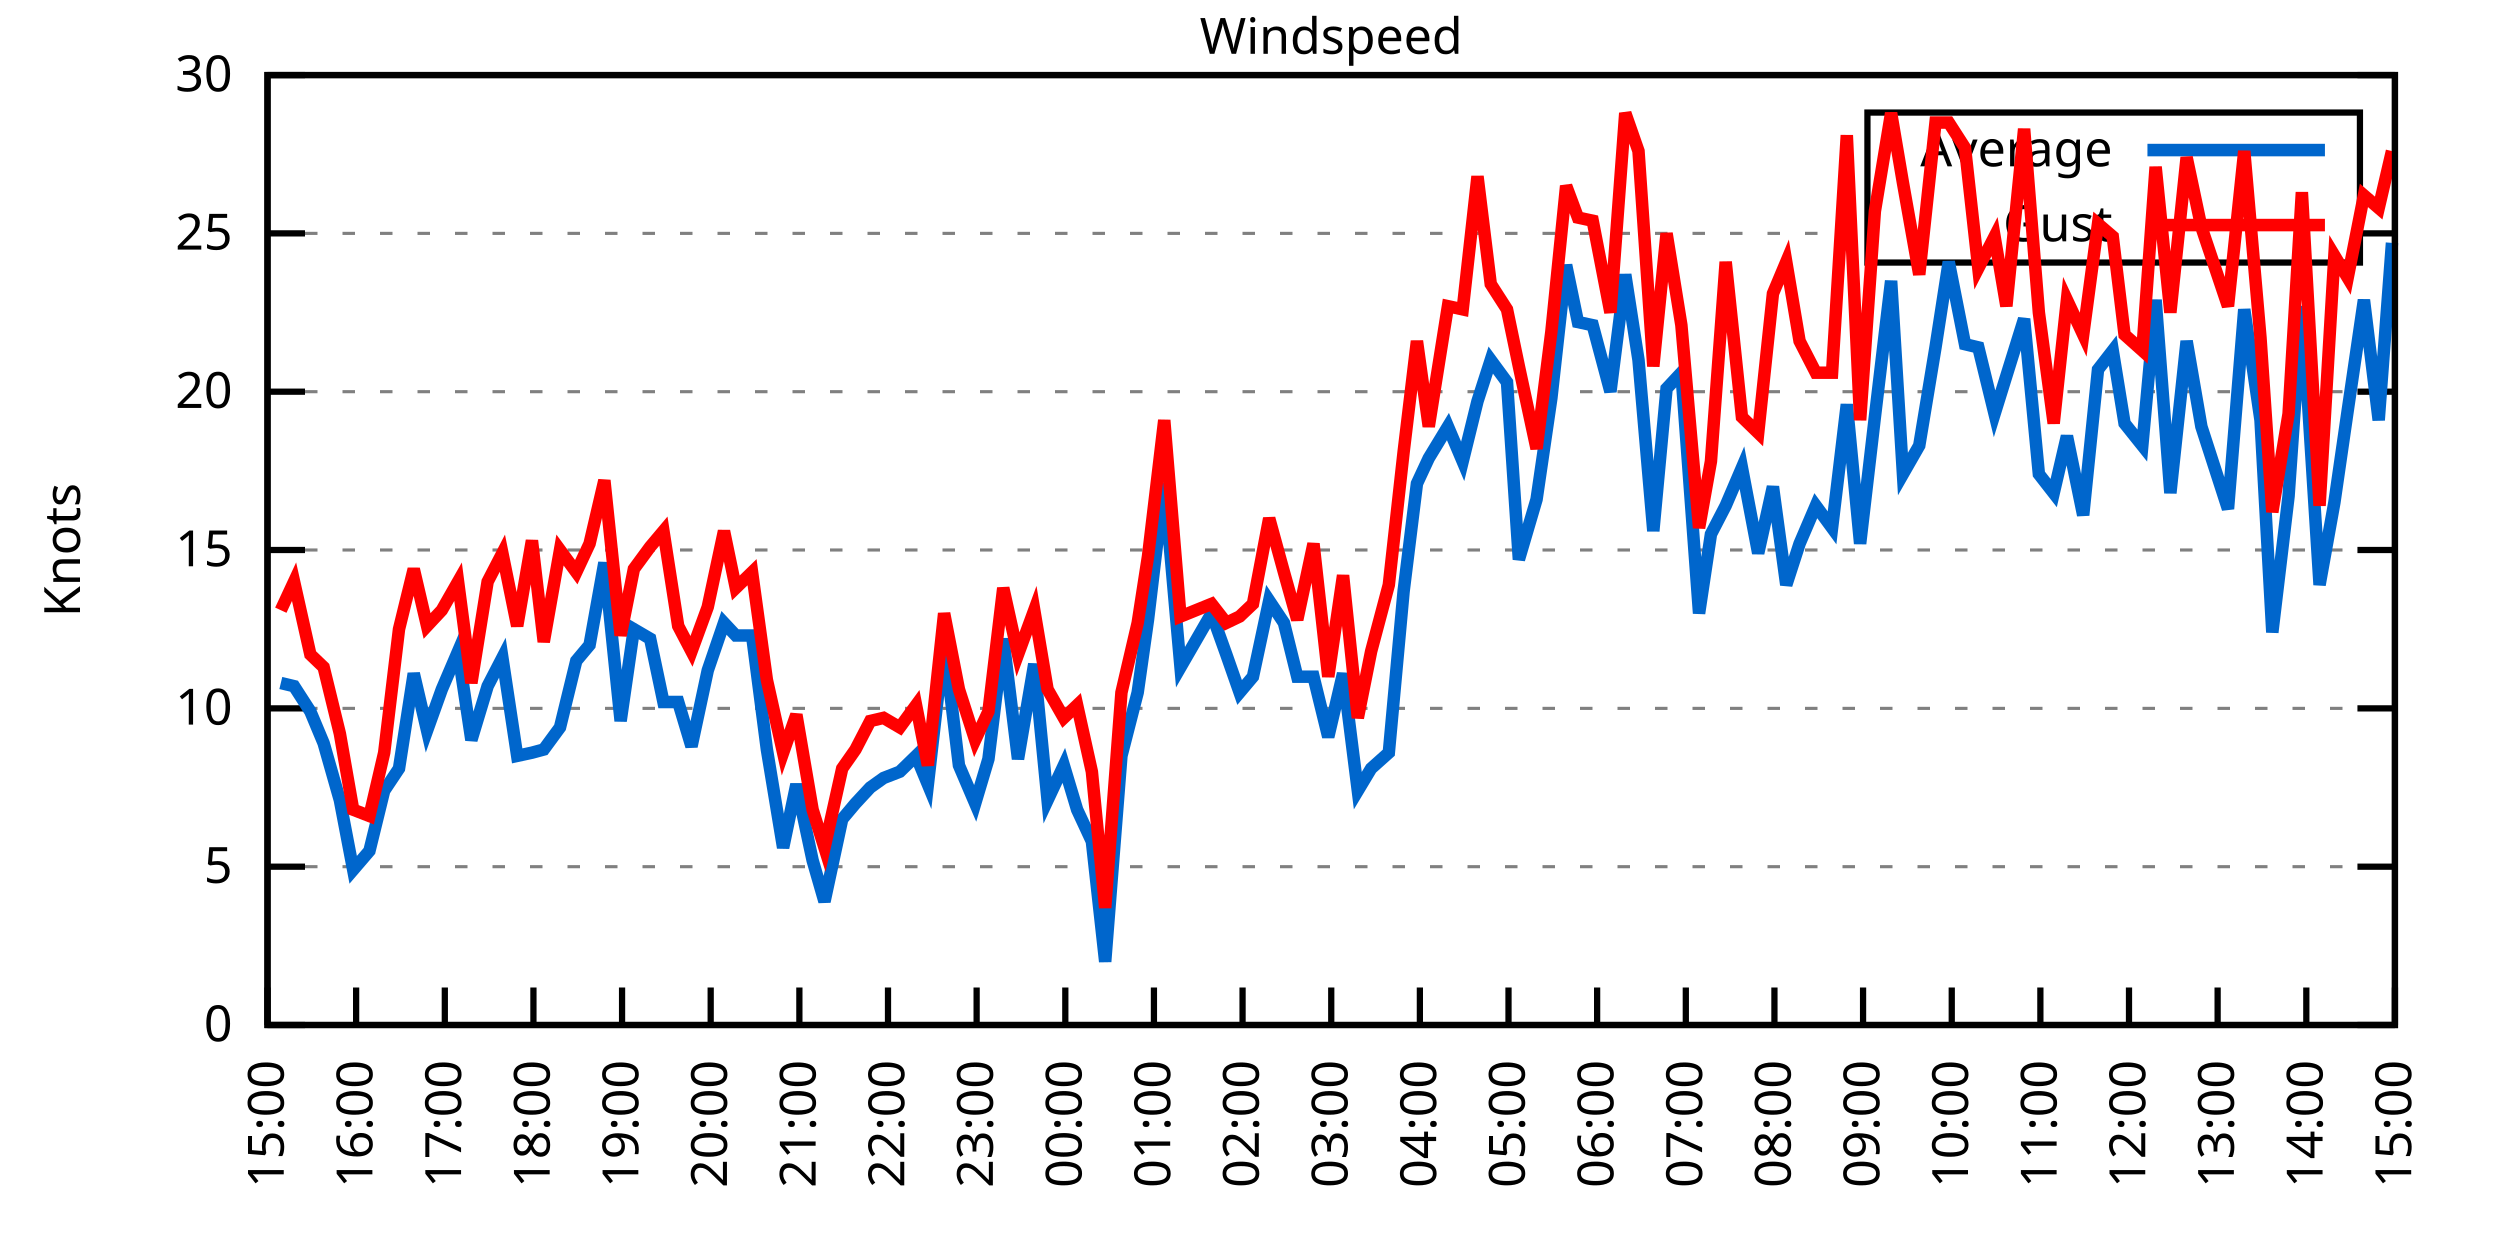
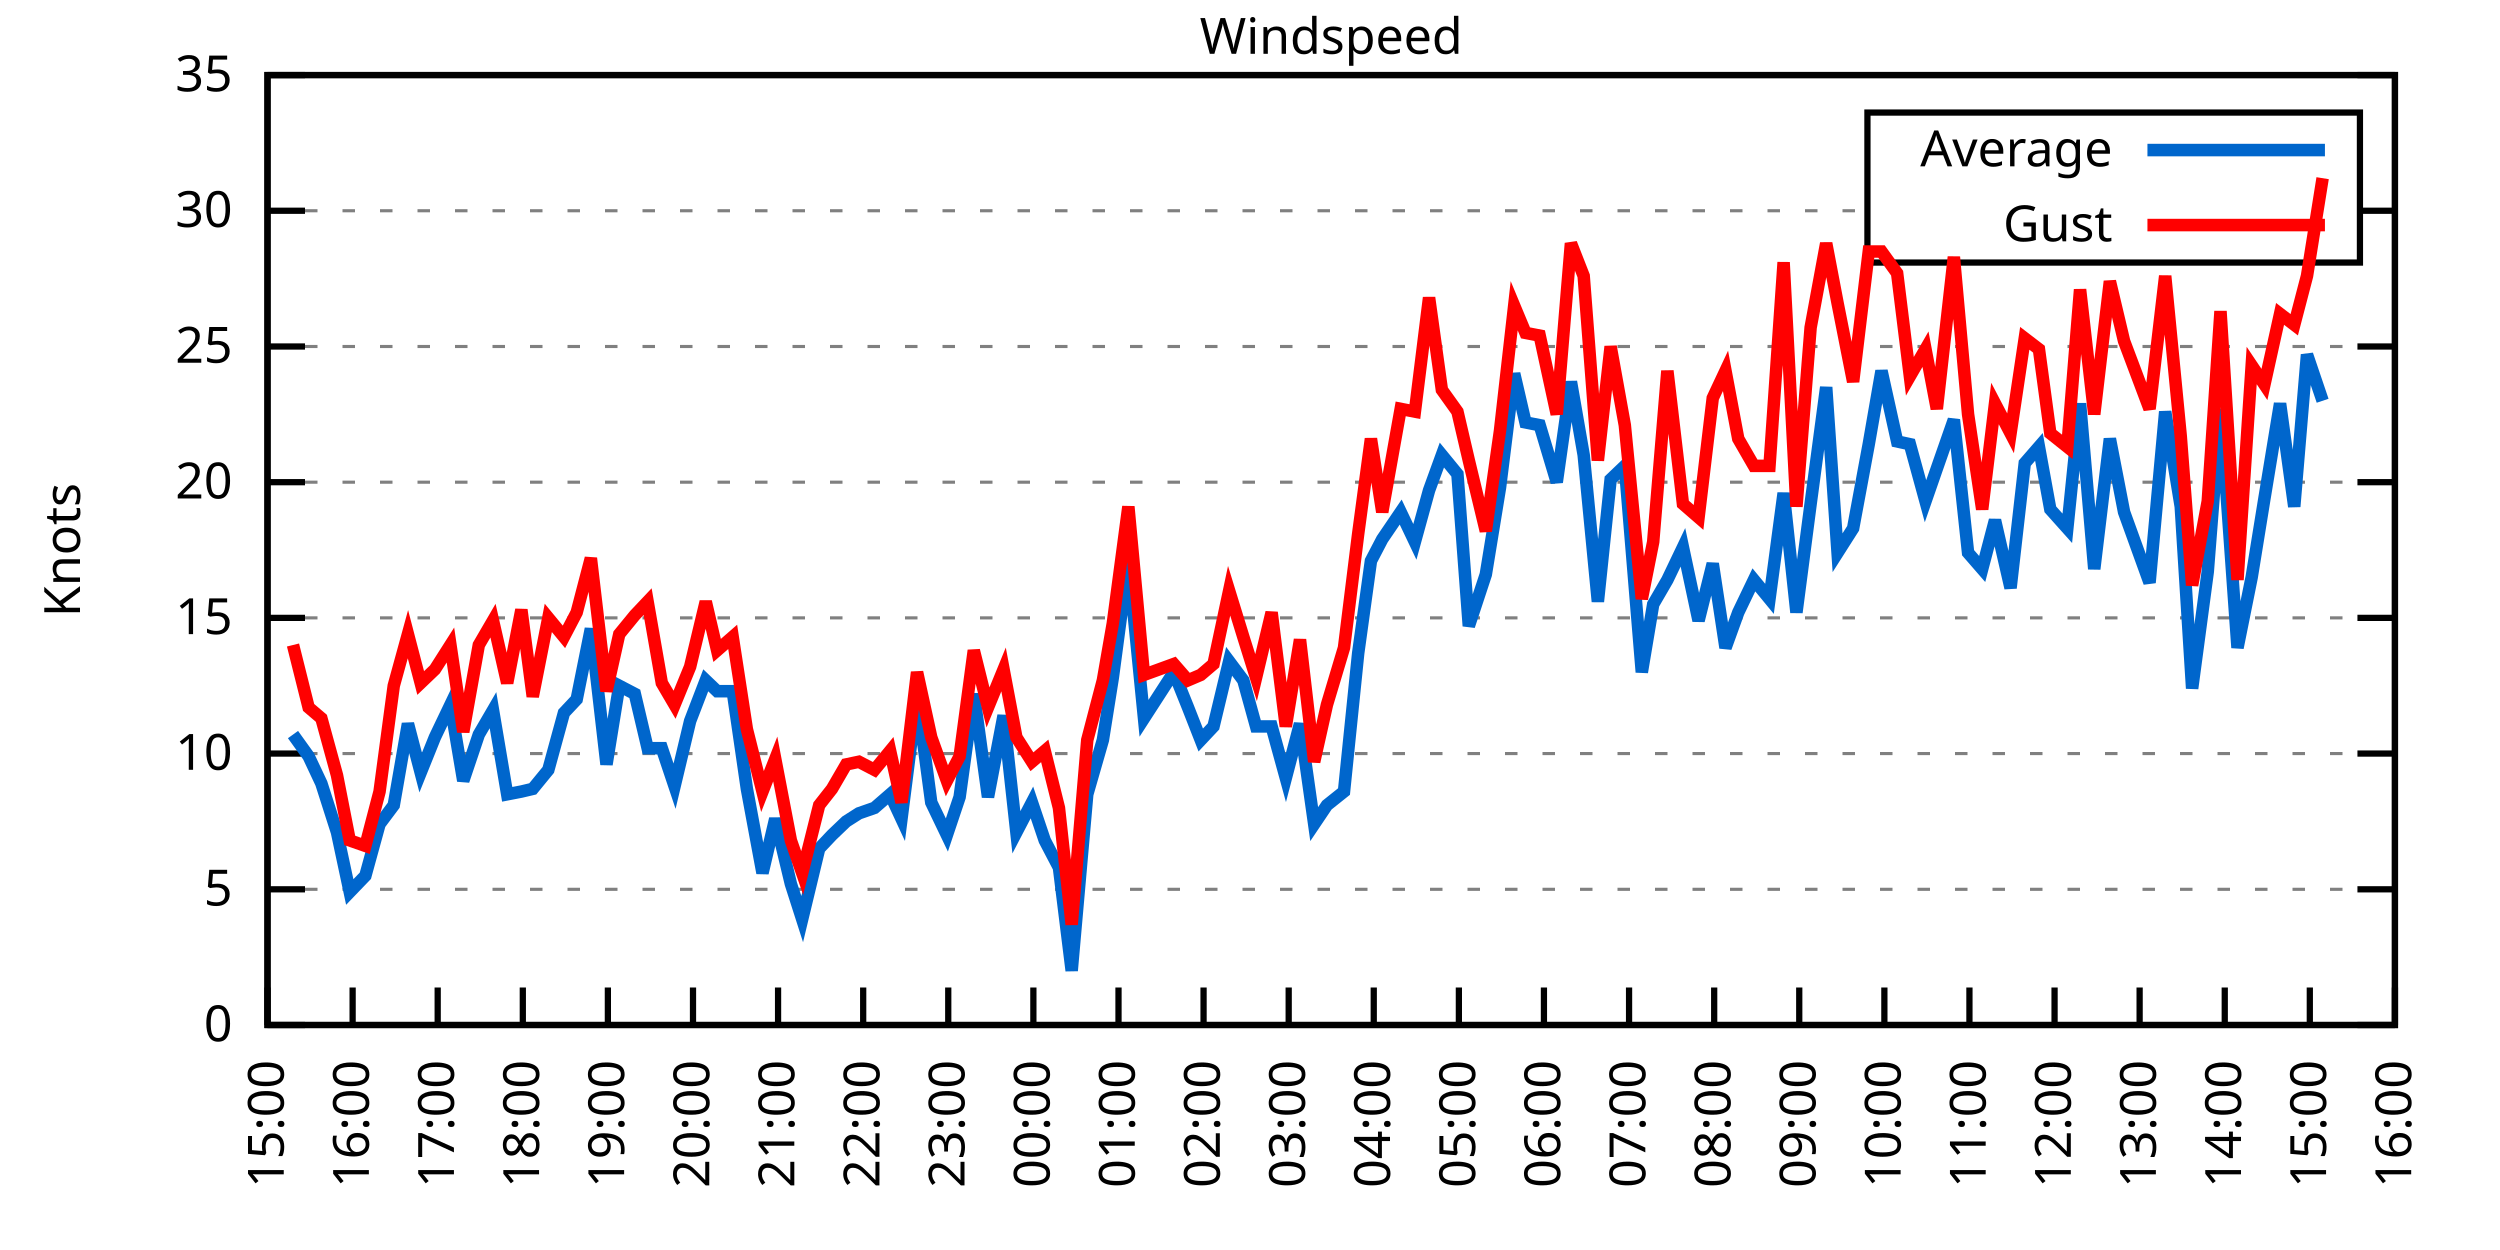
<svg xmlns="http://www.w3.org/2000/svg" xmlns:xlink="http://www.w3.org/1999/xlink" width="400" height="200" viewBox="0 0 400 200">
  <g id="gnuplot_canvas">
    <rect x="0" y="0" width="400" height="200" fill="none" />
    <defs>
      <circle id="gpDot" r="0.5" stroke-width="0.5" stroke="currentColor" />
      <path id="gpPt0" stroke-width="0.333" stroke="currentColor" d="M-1,0 h2 M0,-1 v2" />
      <path id="gpPt1" stroke-width="0.333" stroke="currentColor" d="M-1,-1 L1,1 M1,-1 L-1,1" />
      <path id="gpPt2" stroke-width="0.333" stroke="currentColor" d="M-1,0 L1,0 M0,-1 L0,1 M-1,-1 L1,1 M-1,1 L1,-1" />
      <rect id="gpPt3" stroke-width="0.333" stroke="currentColor" x="-1" y="-1" width="2" height="2" />
      <rect id="gpPt4" stroke-width="0.333" stroke="currentColor" fill="currentColor" x="-1" y="-1" width="2" height="2" />
      <circle id="gpPt5" stroke-width="0.333" stroke="currentColor" cx="0" cy="0" r="1" />
      <use xlink:href="#gpPt5" id="gpPt6" fill="currentColor" stroke="none" />
      <path id="gpPt7" stroke-width="0.333" stroke="currentColor" d="M0,-1.33 L-1.33,0.67 L1.33,0.67 z" />
      <use xlink:href="#gpPt7" id="gpPt8" fill="currentColor" stroke="none" />
      <use xlink:href="#gpPt7" id="gpPt9" stroke="currentColor" transform="rotate(180)" />
      <use xlink:href="#gpPt9" id="gpPt10" fill="currentColor" stroke="none" />
      <use xlink:href="#gpPt3" id="gpPt11" stroke="currentColor" transform="rotate(45)" />
      <use xlink:href="#gpPt11" id="gpPt12" fill="currentColor" stroke="none" />
      <path id="gpPt13" stroke-width="0.333" stroke="currentColor" d="M0,1.330 L1.265,0.411 L0.782,-1.067 L-0.782,-1.076 L-1.265,0.411 z" />
      <use xlink:href="#gpPt13" id="gpPt14" fill="currentColor" stroke="none" />
      <filter id="textbox" filterUnits="objectBoundingBox" x="0" y="0" height="1" width="1">
        <feFlood flood-color="white" flood-opacity="1" result="bgnd" />
        <feComposite in="SourceGraphic" in2="bgnd" operator="atop" />
      </filter>
      <filter id="greybox" filterUnits="objectBoundingBox" x="0" y="0" height="1" width="1">
        <feFlood flood-color="lightgrey" flood-opacity="1" result="grey" />
        <feComposite in="SourceGraphic" in2="grey" operator="atop" />
      </filter>
    </defs>
    <g fill="none" color="white" stroke="currentColor" stroke-width="1.00" stroke-linecap="butt" stroke-linejoin="miter">
</g>
    <g fill="none" color="black" stroke="currentColor" stroke-width="1.00" stroke-linecap="butt" stroke-linejoin="miter">
      <g stroke="none" shape-rendering="crispEdges">
        <polygon fill="rgb(255, 255, 255)" points="42.80,164.00 383.18,164.00 383.18,12.02 42.80,12.02 " />
      </g>
    </g>
    <g fill="none" color="black" stroke="currentColor" stroke-width="1.00" stroke-linecap="butt" stroke-linejoin="miter">
</g>
    <g fill="none" color="black" stroke="black" stroke-width="0.50" stroke-linecap="butt" stroke-linejoin="miter">
</g>
    <g fill="none" color="gray" stroke="currentColor" stroke-width="0.50" stroke-linecap="butt" stroke-linejoin="miter">
      <path stroke="gray" stroke-dasharray="2,4" class="gridline" d="M42.80,164.00 L383.19,164.00  " />
    </g>
    <g fill="none" color="gray" stroke="gray" stroke-width="1.00" stroke-linecap="butt" stroke-linejoin="miter">
</g>
    <g fill="none" color="black" stroke="currentColor" stroke-width="1.00" stroke-linecap="butt" stroke-linejoin="miter">
      <path stroke="black" d="M42.80,164.00 L48.80,164.00 M383.19,164.00 L377.19,164.00  " />
      <g transform="translate(37.20,166.60)" stroke="none" fill="black" font-family="Sans" font-size="8.00" text-anchor="end">
        <text>
          <tspan font-family="Sans"> 0</tspan>
        </text>
      </g>
    </g>
    <g fill="none" color="black" stroke="currentColor" stroke-width="1.00" stroke-linecap="butt" stroke-linejoin="miter">
</g>
    <g fill="none" color="black" stroke="black" stroke-width="0.50" stroke-linecap="butt" stroke-linejoin="miter">
</g>
    <g fill="none" color="gray" stroke="currentColor" stroke-width="0.50" stroke-linecap="butt" stroke-linejoin="miter">
-       <path stroke="gray" stroke-dasharray="2,4" class="gridline" d="M42.80,138.67 L383.19,138.67  " />
-     </g>
-     <g fill="none" color="gray" stroke="gray" stroke-width="1.00" stroke-linecap="butt" stroke-linejoin="miter">
- </g>
-     <g fill="none" color="black" stroke="currentColor" stroke-width="1.00" stroke-linecap="butt" stroke-linejoin="miter">
-       <path stroke="black" d="M42.80,138.67 L48.80,138.67 M383.19,138.67 L377.19,138.67  " />
-       <g transform="translate(37.20,141.27)" stroke="none" fill="black" font-family="Sans" font-size="8.00" text-anchor="end">
+       <path stroke="gray" stroke-dasharray="2,4" class="gridline" d="M42.80,142.29 L383.19,142.29  " />
+     </g>
+     <g fill="none" color="gray" stroke="gray" stroke-width="1.00" stroke-linecap="butt" stroke-linejoin="miter">
+ </g>
+     <g fill="none" color="black" stroke="currentColor" stroke-width="1.00" stroke-linecap="butt" stroke-linejoin="miter">
+       <path stroke="black" d="M42.80,142.29 L48.80,142.29 M383.19,142.29 L377.19,142.29  " />
+       <g transform="translate(37.20,144.89)" stroke="none" fill="black" font-family="Sans" font-size="8.00" text-anchor="end">
        <text>
          <tspan font-family="Sans"> 5</tspan>
        </text>
      </g>
    </g>
    <g fill="none" color="black" stroke="currentColor" stroke-width="1.00" stroke-linecap="butt" stroke-linejoin="miter">
</g>
    <g fill="none" color="black" stroke="black" stroke-width="0.50" stroke-linecap="butt" stroke-linejoin="miter">
</g>
    <g fill="none" color="gray" stroke="currentColor" stroke-width="0.50" stroke-linecap="butt" stroke-linejoin="miter">
-       <path stroke="gray" stroke-dasharray="2,4" class="gridline" d="M42.80,113.34 L383.19,113.34  " />
-     </g>
-     <g fill="none" color="gray" stroke="gray" stroke-width="1.00" stroke-linecap="butt" stroke-linejoin="miter">
- </g>
-     <g fill="none" color="black" stroke="currentColor" stroke-width="1.00" stroke-linecap="butt" stroke-linejoin="miter">
-       <path stroke="black" d="M42.80,113.34 L48.80,113.34 M383.19,113.34 L377.19,113.34  " />
-       <g transform="translate(37.20,115.94)" stroke="none" fill="black" font-family="Sans" font-size="8.00" text-anchor="end">
+       <path stroke="gray" stroke-dasharray="2,4" class="gridline" d="M42.80,120.57 L383.19,120.57  " />
+     </g>
+     <g fill="none" color="gray" stroke="gray" stroke-width="1.00" stroke-linecap="butt" stroke-linejoin="miter">
+ </g>
+     <g fill="none" color="black" stroke="currentColor" stroke-width="1.00" stroke-linecap="butt" stroke-linejoin="miter">
+       <path stroke="black" d="M42.80,120.57 L48.80,120.57 M383.19,120.57 L377.19,120.57  " />
+       <g transform="translate(37.20,123.17)" stroke="none" fill="black" font-family="Sans" font-size="8.00" text-anchor="end">
        <text>
          <tspan font-family="Sans"> 10</tspan>
        </text>
      </g>
    </g>
    <g fill="none" color="black" stroke="currentColor" stroke-width="1.00" stroke-linecap="butt" stroke-linejoin="miter">
</g>
    <g fill="none" color="black" stroke="black" stroke-width="0.50" stroke-linecap="butt" stroke-linejoin="miter">
</g>
    <g fill="none" color="gray" stroke="currentColor" stroke-width="0.50" stroke-linecap="butt" stroke-linejoin="miter">
-       <path stroke="gray" stroke-dasharray="2,4" class="gridline" d="M42.80,88.00 L383.19,88.00  " />
-     </g>
-     <g fill="none" color="gray" stroke="gray" stroke-width="1.00" stroke-linecap="butt" stroke-linejoin="miter">
- </g>
-     <g fill="none" color="black" stroke="currentColor" stroke-width="1.00" stroke-linecap="butt" stroke-linejoin="miter">
-       <path stroke="black" d="M42.80,88.00 L48.80,88.00 M383.19,88.00 L377.19,88.00  " />
-       <g transform="translate(37.20,90.60)" stroke="none" fill="black" font-family="Sans" font-size="8.00" text-anchor="end">
+       <path stroke="gray" stroke-dasharray="2,4" class="gridline" d="M42.80,98.86 L383.19,98.86  " />
+     </g>
+     <g fill="none" color="gray" stroke="gray" stroke-width="1.00" stroke-linecap="butt" stroke-linejoin="miter">
+ </g>
+     <g fill="none" color="black" stroke="currentColor" stroke-width="1.00" stroke-linecap="butt" stroke-linejoin="miter">
+       <path stroke="black" d="M42.80,98.86 L48.80,98.86 M383.19,98.86 L377.19,98.86  " />
+       <g transform="translate(37.20,101.46)" stroke="none" fill="black" font-family="Sans" font-size="8.00" text-anchor="end">
        <text>
          <tspan font-family="Sans"> 15</tspan>
        </text>
      </g>
    </g>
    <g fill="none" color="black" stroke="currentColor" stroke-width="1.00" stroke-linecap="butt" stroke-linejoin="miter">
</g>
    <g fill="none" color="black" stroke="black" stroke-width="0.50" stroke-linecap="butt" stroke-linejoin="miter">
</g>
    <g fill="none" color="gray" stroke="currentColor" stroke-width="0.50" stroke-linecap="butt" stroke-linejoin="miter">
-       <path stroke="gray" stroke-dasharray="2,4" class="gridline" d="M42.80,62.67 L383.19,62.67  " />
-     </g>
-     <g fill="none" color="gray" stroke="gray" stroke-width="1.00" stroke-linecap="butt" stroke-linejoin="miter">
- </g>
-     <g fill="none" color="black" stroke="currentColor" stroke-width="1.00" stroke-linecap="butt" stroke-linejoin="miter">
-       <path stroke="black" d="M42.80,62.67 L48.80,62.67 M383.19,62.67 L377.19,62.67  " />
-       <g transform="translate(37.20,65.27)" stroke="none" fill="black" font-family="Sans" font-size="8.00" text-anchor="end">
+       <path stroke="gray" stroke-dasharray="2,4" class="gridline" d="M42.80,77.15 L383.19,77.15  " />
+     </g>
+     <g fill="none" color="gray" stroke="gray" stroke-width="1.00" stroke-linecap="butt" stroke-linejoin="miter">
+ </g>
+     <g fill="none" color="black" stroke="currentColor" stroke-width="1.00" stroke-linecap="butt" stroke-linejoin="miter">
+       <path stroke="black" d="M42.80,77.15 L48.80,77.15 M383.19,77.15 L377.19,77.15  " />
+       <g transform="translate(37.20,79.75)" stroke="none" fill="black" font-family="Sans" font-size="8.00" text-anchor="end">
        <text>
          <tspan font-family="Sans"> 20</tspan>
        </text>
      </g>
    </g>
    <g fill="none" color="black" stroke="currentColor" stroke-width="1.00" stroke-linecap="butt" stroke-linejoin="miter">
</g>
    <g fill="none" color="black" stroke="black" stroke-width="0.50" stroke-linecap="butt" stroke-linejoin="miter">
</g>
    <g fill="none" color="gray" stroke="currentColor" stroke-width="0.50" stroke-linecap="butt" stroke-linejoin="miter">
-       <path stroke="gray" stroke-dasharray="2,4" class="gridline" d="M42.80,37.34 L298.79,37.34 M377.59,37.34 L383.19,37.34  " />
-     </g>
-     <g fill="none" color="gray" stroke="gray" stroke-width="1.00" stroke-linecap="butt" stroke-linejoin="miter">
- </g>
-     <g fill="none" color="black" stroke="currentColor" stroke-width="1.00" stroke-linecap="butt" stroke-linejoin="miter">
-       <path stroke="black" d="M42.80,37.34 L48.80,37.34 M383.19,37.34 L377.19,37.34  " />
-       <g transform="translate(37.20,39.94)" stroke="none" fill="black" font-family="Sans" font-size="8.00" text-anchor="end">
+       <path stroke="gray" stroke-dasharray="2,4" class="gridline" d="M42.80,55.44 L383.19,55.44  " />
+     </g>
+     <g fill="none" color="gray" stroke="gray" stroke-width="1.00" stroke-linecap="butt" stroke-linejoin="miter">
+ </g>
+     <g fill="none" color="black" stroke="currentColor" stroke-width="1.00" stroke-linecap="butt" stroke-linejoin="miter">
+       <path stroke="black" d="M42.80,55.44 L48.80,55.44 M383.19,55.44 L377.19,55.44  " />
+       <g transform="translate(37.20,58.04)" stroke="none" fill="black" font-family="Sans" font-size="8.00" text-anchor="end">
        <text>
          <tspan font-family="Sans"> 25</tspan>
+         </text>
+       </g>
+     </g>
+     <g fill="none" color="black" stroke="currentColor" stroke-width="1.00" stroke-linecap="butt" stroke-linejoin="miter">
+ </g>
+     <g fill="none" color="black" stroke="black" stroke-width="0.50" stroke-linecap="butt" stroke-linejoin="miter">
+ </g>
+     <g fill="none" color="gray" stroke="currentColor" stroke-width="0.50" stroke-linecap="butt" stroke-linejoin="miter">
+       <path stroke="gray" stroke-dasharray="2,4" class="gridline" d="M42.80,33.72 L298.79,33.72 M377.59,33.72 L383.19,33.72  " />
+     </g>
+     <g fill="none" color="gray" stroke="gray" stroke-width="1.00" stroke-linecap="butt" stroke-linejoin="miter">
+ </g>
+     <g fill="none" color="black" stroke="currentColor" stroke-width="1.00" stroke-linecap="butt" stroke-linejoin="miter">
+       <path stroke="black" d="M42.80,33.72 L48.80,33.72 M383.19,33.72 L377.19,33.72  " />
+       <g transform="translate(37.20,36.32)" stroke="none" fill="black" font-family="Sans" font-size="8.00" text-anchor="end">
+         <text>
+           <tspan font-family="Sans"> 30</tspan>
        </text>
      </g>
    </g>
    <g fill="none" color="black" stroke="currentColor" stroke-width="1.00" stroke-linecap="butt" stroke-linejoin="miter">
</g>
    <g fill="none" color="black" stroke="black" stroke-width="0.50" stroke-linecap="butt" stroke-linejoin="miter">
</g>
    <g fill="none" color="gray" stroke="currentColor" stroke-width="0.50" stroke-linecap="butt" stroke-linejoin="miter">
      <path stroke="gray" stroke-dasharray="2,4" class="gridline" d="M42.80,12.01 L383.19,12.01  " />
    </g>
    <g fill="none" color="gray" stroke="gray" stroke-width="1.00" stroke-linecap="butt" stroke-linejoin="miter">
</g>
    <g fill="none" color="black" stroke="currentColor" stroke-width="1.00" stroke-linecap="butt" stroke-linejoin="miter">
      <path stroke="black" d="M42.80,12.01 L48.80,12.01 M383.19,12.01 L377.19,12.01  " />
      <g transform="translate(37.20,14.61)" stroke="none" fill="black" font-family="Sans" font-size="8.00" text-anchor="end">
        <text>
-           <tspan font-family="Sans"> 30</tspan>
+           <tspan font-family="Sans"> 35</tspan>
        </text>
      </g>
    </g>
    <g fill="none" color="black" stroke="currentColor" stroke-width="1.00" stroke-linecap="butt" stroke-linejoin="miter">
      <path stroke="black" d="M42.80,164.00 L42.80,158.00  " />
      <g transform="translate(45.40,169.60) rotate(270.00)" stroke="none" fill="black" font-family="Sans" font-size="8.00" text-anchor="end">
        <text>
          <tspan font-family="Sans">15:00</tspan>
        </text>
      </g>
    </g>
    <g fill="none" color="black" stroke="currentColor" stroke-width="1.00" stroke-linecap="butt" stroke-linejoin="miter">
-       <path stroke="black" d="M56.98,164.00 L56.98,158.00  " />
-       <g transform="translate(59.58,169.60) rotate(270.00)" stroke="none" fill="black" font-family="Sans" font-size="8.00" text-anchor="end">
+       <path stroke="black" d="M56.42,164.00 L56.42,158.00  " />
+       <g transform="translate(59.02,169.60) rotate(270.00)" stroke="none" fill="black" font-family="Sans" font-size="8.00" text-anchor="end">
        <text>
          <tspan font-family="Sans">16:00</tspan>
        </text>
      </g>
    </g>
    <g fill="none" color="black" stroke="currentColor" stroke-width="1.00" stroke-linecap="butt" stroke-linejoin="miter">
-       <path stroke="black" d="M71.17,164.00 L71.17,158.00  " />
-       <g transform="translate(73.77,169.60) rotate(270.00)" stroke="none" fill="black" font-family="Sans" font-size="8.00" text-anchor="end">
+       <path stroke="black" d="M70.03,164.00 L70.03,158.00  " />
+       <g transform="translate(72.63,169.60) rotate(270.00)" stroke="none" fill="black" font-family="Sans" font-size="8.00" text-anchor="end">
        <text>
          <tspan font-family="Sans">17:00</tspan>
        </text>
      </g>
    </g>
    <g fill="none" color="black" stroke="currentColor" stroke-width="1.00" stroke-linecap="butt" stroke-linejoin="miter">
-       <path stroke="black" d="M85.35,164.00 L85.35,158.00  " />
-       <g transform="translate(87.95,169.60) rotate(270.00)" stroke="none" fill="black" font-family="Sans" font-size="8.00" text-anchor="end">
+       <path stroke="black" d="M83.65,164.00 L83.65,158.00  " />
+       <g transform="translate(86.25,169.60) rotate(270.00)" stroke="none" fill="black" font-family="Sans" font-size="8.00" text-anchor="end">
        <text>
          <tspan font-family="Sans">18:00</tspan>
        </text>
      </g>
    </g>
    <g fill="none" color="black" stroke="currentColor" stroke-width="1.00" stroke-linecap="butt" stroke-linejoin="miter">
-       <path stroke="black" d="M99.53,164.00 L99.53,158.00  " />
-       <g transform="translate(102.13,169.60) rotate(270.00)" stroke="none" fill="black" font-family="Sans" font-size="8.00" text-anchor="end">
+       <path stroke="black" d="M97.26,164.00 L97.26,158.00  " />
+       <g transform="translate(99.86,169.60) rotate(270.00)" stroke="none" fill="black" font-family="Sans" font-size="8.00" text-anchor="end">
        <text>
          <tspan font-family="Sans">19:00</tspan>
        </text>
      </g>
    </g>
    <g fill="none" color="black" stroke="currentColor" stroke-width="1.00" stroke-linecap="butt" stroke-linejoin="miter">
-       <path stroke="black" d="M113.71,164.00 L113.71,158.00  " />
-       <g transform="translate(116.31,169.60) rotate(270.00)" stroke="none" fill="black" font-family="Sans" font-size="8.00" text-anchor="end">
+       <path stroke="black" d="M110.88,164.00 L110.88,158.00  " />
+       <g transform="translate(113.48,169.60) rotate(270.00)" stroke="none" fill="black" font-family="Sans" font-size="8.00" text-anchor="end">
        <text>
          <tspan font-family="Sans">20:00</tspan>
        </text>
      </g>
    </g>
    <g fill="none" color="black" stroke="currentColor" stroke-width="1.00" stroke-linecap="butt" stroke-linejoin="miter">
-       <path stroke="black" d="M127.90,164.00 L127.90,158.00  " />
-       <g transform="translate(130.50,169.60) rotate(270.00)" stroke="none" fill="black" font-family="Sans" font-size="8.00" text-anchor="end">
+       <path stroke="black" d="M124.49,164.00 L124.49,158.00  " />
+       <g transform="translate(127.09,169.60) rotate(270.00)" stroke="none" fill="black" font-family="Sans" font-size="8.00" text-anchor="end">
        <text>
          <tspan font-family="Sans">21:00</tspan>
        </text>
      </g>
    </g>
    <g fill="none" color="black" stroke="currentColor" stroke-width="1.00" stroke-linecap="butt" stroke-linejoin="miter">
-       <path stroke="black" d="M142.08,164.00 L142.08,158.00  " />
-       <g transform="translate(144.68,169.60) rotate(270.00)" stroke="none" fill="black" font-family="Sans" font-size="8.00" text-anchor="end">
+       <path stroke="black" d="M138.11,164.00 L138.11,158.00  " />
+       <g transform="translate(140.71,169.60) rotate(270.00)" stroke="none" fill="black" font-family="Sans" font-size="8.00" text-anchor="end">
        <text>
          <tspan font-family="Sans">22:00</tspan>
        </text>
      </g>
    </g>
    <g fill="none" color="black" stroke="currentColor" stroke-width="1.00" stroke-linecap="butt" stroke-linejoin="miter">
-       <path stroke="black" d="M156.26,164.00 L156.26,158.00  " />
-       <g transform="translate(158.86,169.60) rotate(270.00)" stroke="none" fill="black" font-family="Sans" font-size="8.00" text-anchor="end">
+       <path stroke="black" d="M151.72,164.00 L151.72,158.00  " />
+       <g transform="translate(154.32,169.60) rotate(270.00)" stroke="none" fill="black" font-family="Sans" font-size="8.00" text-anchor="end">
        <text>
          <tspan font-family="Sans">23:00</tspan>
        </text>
      </g>
    </g>
    <g fill="none" color="black" stroke="currentColor" stroke-width="1.00" stroke-linecap="butt" stroke-linejoin="miter">
-       <path stroke="black" d="M170.45,164.00 L170.45,158.00  " />
-       <g transform="translate(173.05,169.60) rotate(270.00)" stroke="none" fill="black" font-family="Sans" font-size="8.00" text-anchor="end">
+       <path stroke="black" d="M165.34,164.00 L165.34,158.00  " />
+       <g transform="translate(167.94,169.60) rotate(270.00)" stroke="none" fill="black" font-family="Sans" font-size="8.00" text-anchor="end">
        <text>
          <tspan font-family="Sans">00:00</tspan>
        </text>
      </g>
    </g>
    <g fill="none" color="black" stroke="currentColor" stroke-width="1.00" stroke-linecap="butt" stroke-linejoin="miter">
-       <path stroke="black" d="M184.63,164.00 L184.63,158.00  " />
-       <g transform="translate(187.23,169.60) rotate(270.00)" stroke="none" fill="black" font-family="Sans" font-size="8.00" text-anchor="end">
+       <path stroke="black" d="M178.96,164.00 L178.96,158.00  " />
+       <g transform="translate(181.56,169.60) rotate(270.00)" stroke="none" fill="black" font-family="Sans" font-size="8.00" text-anchor="end">
        <text>
          <tspan font-family="Sans">01:00</tspan>
        </text>
      </g>
    </g>
    <g fill="none" color="black" stroke="currentColor" stroke-width="1.00" stroke-linecap="butt" stroke-linejoin="miter">
-       <path stroke="black" d="M198.81,164.00 L198.81,158.00  " />
-       <g transform="translate(201.41,169.60) rotate(270.00)" stroke="none" fill="black" font-family="Sans" font-size="8.00" text-anchor="end">
+       <path stroke="black" d="M192.57,164.00 L192.57,158.00  " />
+       <g transform="translate(195.17,169.60) rotate(270.00)" stroke="none" fill="black" font-family="Sans" font-size="8.00" text-anchor="end">
        <text>
          <tspan font-family="Sans">02:00</tspan>
        </text>
      </g>
    </g>
    <g fill="none" color="black" stroke="currentColor" stroke-width="1.00" stroke-linecap="butt" stroke-linejoin="miter">
-       <path stroke="black" d="M213.00,164.00 L213.00,158.00  " />
-       <g transform="translate(215.60,169.60) rotate(270.00)" stroke="none" fill="black" font-family="Sans" font-size="8.00" text-anchor="end">
+       <path stroke="black" d="M206.19,164.00 L206.19,158.00  " />
+       <g transform="translate(208.79,169.60) rotate(270.00)" stroke="none" fill="black" font-family="Sans" font-size="8.00" text-anchor="end">
        <text>
          <tspan font-family="Sans">03:00</tspan>
        </text>
      </g>
    </g>
    <g fill="none" color="black" stroke="currentColor" stroke-width="1.00" stroke-linecap="butt" stroke-linejoin="miter">
-       <path stroke="black" d="M227.18,164.00 L227.18,158.00  " />
-       <g transform="translate(229.78,169.60) rotate(270.00)" stroke="none" fill="black" font-family="Sans" font-size="8.00" text-anchor="end">
+       <path stroke="black" d="M219.80,164.00 L219.80,158.00  " />
+       <g transform="translate(222.40,169.60) rotate(270.00)" stroke="none" fill="black" font-family="Sans" font-size="8.00" text-anchor="end">
        <text>
          <tspan font-family="Sans">04:00</tspan>
        </text>
      </g>
    </g>
    <g fill="none" color="black" stroke="currentColor" stroke-width="1.00" stroke-linecap="butt" stroke-linejoin="miter">
-       <path stroke="black" d="M241.36,164.00 L241.36,158.00  " />
-       <g transform="translate(243.96,169.60) rotate(270.00)" stroke="none" fill="black" font-family="Sans" font-size="8.00" text-anchor="end">
+       <path stroke="black" d="M233.42,164.00 L233.42,158.00  " />
+       <g transform="translate(236.02,169.60) rotate(270.00)" stroke="none" fill="black" font-family="Sans" font-size="8.00" text-anchor="end">
        <text>
          <tspan font-family="Sans">05:00</tspan>
        </text>
      </g>
    </g>
    <g fill="none" color="black" stroke="currentColor" stroke-width="1.00" stroke-linecap="butt" stroke-linejoin="miter">
-       <path stroke="black" d="M255.54,164.00 L255.54,158.00  " />
-       <g transform="translate(258.14,169.60) rotate(270.00)" stroke="none" fill="black" font-family="Sans" font-size="8.00" text-anchor="end">
+       <path stroke="black" d="M247.03,164.00 L247.03,158.00  " />
+       <g transform="translate(249.63,169.60) rotate(270.00)" stroke="none" fill="black" font-family="Sans" font-size="8.00" text-anchor="end">
        <text>
          <tspan font-family="Sans">06:00</tspan>
        </text>
      </g>
    </g>
    <g fill="none" color="black" stroke="currentColor" stroke-width="1.00" stroke-linecap="butt" stroke-linejoin="miter">
-       <path stroke="black" d="M269.73,164.00 L269.73,158.00  " />
-       <g transform="translate(272.33,169.60) rotate(270.00)" stroke="none" fill="black" font-family="Sans" font-size="8.00" text-anchor="end">
+       <path stroke="black" d="M260.65,164.00 L260.65,158.00  " />
+       <g transform="translate(263.25,169.60) rotate(270.00)" stroke="none" fill="black" font-family="Sans" font-size="8.00" text-anchor="end">
        <text>
          <tspan font-family="Sans">07:00</tspan>
        </text>
      </g>
    </g>
    <g fill="none" color="black" stroke="currentColor" stroke-width="1.00" stroke-linecap="butt" stroke-linejoin="miter">
-       <path stroke="black" d="M283.91,164.00 L283.91,158.00  " />
-       <g transform="translate(286.51,169.60) rotate(270.00)" stroke="none" fill="black" font-family="Sans" font-size="8.00" text-anchor="end">
+       <path stroke="black" d="M274.27,164.00 L274.27,158.00  " />
+       <g transform="translate(276.87,169.60) rotate(270.00)" stroke="none" fill="black" font-family="Sans" font-size="8.00" text-anchor="end">
        <text>
          <tspan font-family="Sans">08:00</tspan>
        </text>
      </g>
    </g>
    <g fill="none" color="black" stroke="currentColor" stroke-width="1.00" stroke-linecap="butt" stroke-linejoin="miter">
-       <path stroke="black" d="M298.09,164.00 L298.09,158.00  " />
-       <g transform="translate(300.69,169.60) rotate(270.00)" stroke="none" fill="black" font-family="Sans" font-size="8.00" text-anchor="end">
+       <path stroke="black" d="M287.88,164.00 L287.88,158.00  " />
+       <g transform="translate(290.48,169.60) rotate(270.00)" stroke="none" fill="black" font-family="Sans" font-size="8.00" text-anchor="end">
        <text>
          <tspan font-family="Sans">09:00</tspan>
        </text>
      </g>
    </g>
    <g fill="none" color="black" stroke="currentColor" stroke-width="1.00" stroke-linecap="butt" stroke-linejoin="miter">
-       <path stroke="black" d="M312.28,164.00 L312.28,158.00  " />
-       <g transform="translate(314.88,169.60) rotate(270.00)" stroke="none" fill="black" font-family="Sans" font-size="8.00" text-anchor="end">
+       <path stroke="black" d="M301.50,164.00 L301.50,158.00  " />
+       <g transform="translate(304.10,169.60) rotate(270.00)" stroke="none" fill="black" font-family="Sans" font-size="8.00" text-anchor="end">
        <text>
          <tspan font-family="Sans">10:00</tspan>
        </text>
      </g>
    </g>
    <g fill="none" color="black" stroke="currentColor" stroke-width="1.00" stroke-linecap="butt" stroke-linejoin="miter">
-       <path stroke="black" d="M326.46,164.00 L326.46,158.00  " />
-       <g transform="translate(329.06,169.60) rotate(270.00)" stroke="none" fill="black" font-family="Sans" font-size="8.00" text-anchor="end">
+       <path stroke="black" d="M315.11,164.00 L315.11,158.00  " />
+       <g transform="translate(317.71,169.60) rotate(270.00)" stroke="none" fill="black" font-family="Sans" font-size="8.00" text-anchor="end">
        <text>
          <tspan font-family="Sans">11:00</tspan>
        </text>
      </g>
    </g>
    <g fill="none" color="black" stroke="currentColor" stroke-width="1.00" stroke-linecap="butt" stroke-linejoin="miter">
-       <path stroke="black" d="M340.64,164.00 L340.64,158.00  " />
-       <g transform="translate(343.24,169.60) rotate(270.00)" stroke="none" fill="black" font-family="Sans" font-size="8.00" text-anchor="end">
+       <path stroke="black" d="M328.73,164.00 L328.73,158.00  " />
+       <g transform="translate(331.33,169.60) rotate(270.00)" stroke="none" fill="black" font-family="Sans" font-size="8.00" text-anchor="end">
        <text>
          <tspan font-family="Sans">12:00</tspan>
        </text>
      </g>
    </g>
    <g fill="none" color="black" stroke="currentColor" stroke-width="1.00" stroke-linecap="butt" stroke-linejoin="miter">
-       <path stroke="black" d="M354.82,164.00 L354.82,158.00  " />
-       <g transform="translate(357.42,169.60) rotate(270.00)" stroke="none" fill="black" font-family="Sans" font-size="8.00" text-anchor="end">
+       <path stroke="black" d="M342.34,164.00 L342.34,158.00  " />
+       <g transform="translate(344.94,169.60) rotate(270.00)" stroke="none" fill="black" font-family="Sans" font-size="8.00" text-anchor="end">
        <text>
          <tspan font-family="Sans">13:00</tspan>
        </text>
      </g>
    </g>
    <g fill="none" color="black" stroke="currentColor" stroke-width="1.00" stroke-linecap="butt" stroke-linejoin="miter">
-       <path stroke="black" d="M369.01,164.00 L369.01,158.00  " />
-       <g transform="translate(371.61,169.60) rotate(270.00)" stroke="none" fill="black" font-family="Sans" font-size="8.00" text-anchor="end">
+       <path stroke="black" d="M355.96,164.00 L355.96,158.00  " />
+       <g transform="translate(358.56,169.60) rotate(270.00)" stroke="none" fill="black" font-family="Sans" font-size="8.00" text-anchor="end">
        <text>
          <tspan font-family="Sans">14:00</tspan>
+         </text>
+       </g>
+     </g>
+     <g fill="none" color="black" stroke="currentColor" stroke-width="1.00" stroke-linecap="butt" stroke-linejoin="miter">
+       <path stroke="black" d="M369.57,164.00 L369.57,158.00  " />
+       <g transform="translate(372.17,169.60) rotate(270.00)" stroke="none" fill="black" font-family="Sans" font-size="8.00" text-anchor="end">
+         <text>
+           <tspan font-family="Sans">15:00</tspan>
        </text>
      </g>
    </g>
    <g fill="none" color="black" stroke="currentColor" stroke-width="1.00" stroke-linecap="butt" stroke-linejoin="miter">
      <path stroke="black" d="M383.19,164.00 L383.19,158.00  " />
      <g transform="translate(385.79,169.60) rotate(270.00)" stroke="none" fill="black" font-family="Sans" font-size="8.00" text-anchor="end">
        <text>
-           <tspan font-family="Sans">15:00</tspan>
+           <tspan font-family="Sans">16:00</tspan>
        </text>
      </g>
    </g>
    <g fill="none" color="black" stroke="currentColor" stroke-width="1.00" stroke-linecap="butt" stroke-linejoin="miter">
</g>
    <g fill="none" color="black" stroke="currentColor" stroke-width="1.00" stroke-linecap="butt" stroke-linejoin="miter">
      <path stroke="black" d="M42.80,12.01 L42.80,164.00 L383.19,164.00 L383.19,12.01 L42.80,12.01 Z  " />
    </g>
    <g fill="none" color="black" stroke="currentColor" stroke-width="1.00" stroke-linecap="butt" stroke-linejoin="miter">
</g>
    <g fill="none" color="black" stroke="currentColor" stroke-width="1.00" stroke-linecap="butt" stroke-linejoin="miter">
      <path stroke="black" d="M298.79,42.01 L298.79,18.01 L377.59,18.01 L377.59,42.01 L298.79,42.01 Z  " />
    </g>
    <g id="Windspeed_plot_1">
      <g fill="none" color="white" stroke="black" stroke-width="2.00" stroke-linecap="butt" stroke-linejoin="miter">
</g>
      <g fill="none" color="black" stroke="currentColor" stroke-width="2.00" stroke-linecap="butt" stroke-linejoin="miter">
        <g transform="translate(337.99,26.61)" stroke="none" fill="black" font-family="Sans" font-size="8.00" text-anchor="end">
          <text>
            <tspan font-family="Sans">Average</tspan>
          </text>
        </g>
      </g>
      <g fill="none" color="black" stroke="currentColor" stroke-width="2.00" stroke-linecap="butt" stroke-linejoin="miter">
-         <path stroke="rgb(  0, 102, 204)" d="M343.59,24.01 L371.99,24.01 M44.93,109.28 L47.05,109.79 L49.66,113.84 L51.78,118.91 L54.38,128.03 L56.51,139.17   L59.11,136.14 L61.47,126.51 L63.84,122.96 L66.20,107.76 L68.33,116.88 L70.69,110.30 L73.29,104.22 L75.42,118.40   L78.02,109.79 L80.38,105.23 L82.75,120.94 L85.11,120.43 L87.00,119.92 L89.60,116.38 L92.20,105.74 L94.33,103.20   L96.70,90.03 L99.30,115.36 L101.42,100.67 L104.02,102.19 L106.15,112.32 L108.51,112.32 L110.64,119.42 L113.24,107.26   L115.84,99.66 L117.73,101.68 L120.33,101.68 L122.70,119.92 L125.30,135.63 L127.42,125.50 L130.02,137.66 L131.92,144.24   L134.75,131.07 L136.88,128.54 L139.24,126.00 L141.37,124.48 L143.97,123.47 L146.57,120.94 L148.46,125.50 L151.06,102.70   L153.43,122.46 L156.03,128.54 L158.15,121.44 L160.52,102.19 L162.88,121.44 L165.48,106.24 L167.61,128.03 L170.21,122.46   L172.34,129.55 L174.70,134.62 L176.83,153.87 L179.43,120.94 L182.03,110.80 L183.68,99.15 L186.28,77.37 L188.88,106.75   L193.85,98.14 L196.21,104.72 L198.34,110.80 L200.47,108.27 L203.07,96.11 L205.43,99.66 L207.56,108.27 L210.16,108.27   L212.52,117.90 L214.89,107.76 L217.25,126.51 L219.38,122.96 L222.21,120.43 L224.58,94.59 L226.71,77.37 L228.60,73.31   L231.67,68.25 L234.03,73.82 L236.40,64.19 L238.52,57.61 L241.12,61.15 L243.02,89.52 L245.85,79.90 L248.22,63.69   L250.58,42.41 L252.47,51.53 L254.83,52.03 L257.67,62.67 L260.04,43.93 L262.16,57.61 L264.53,84.97 L266.65,62.17   L269.02,59.63 L271.85,98.14 L273.75,85.47 L276.11,80.91 L278.71,74.83 L281.31,88.51 L283.67,77.87 L285.80,93.58   L287.93,86.99 L290.53,80.91 L293.13,84.46 L295.49,64.70 L297.62,86.99 L299.98,66.73 L302.58,44.94 L304.47,75.85   L307.08,71.29 L309.68,55.58 L311.80,41.90 L314.40,55.07 L316.53,55.58 L319.13,66.22 L321.02,60.14 L323.86,51.02   L326.22,75.85 L328.59,78.89 L330.71,69.77 L333.31,82.43 L335.68,59.13 L338.04,56.09 L339.93,67.74 L342.77,71.29   L344.90,47.98 L347.26,78.89 L349.86,54.57 L352.22,68.25 L356.48,81.42 L359.08,49.50 L361.68,67.23 L363.57,101.18   L366.17,79.39 L368.30,48.99 L371.13,93.58 L373.50,80.41 L375.63,65.71 L378.23,47.98 L380.59,67.23 L382.72,38.86    " />
+         <path stroke="rgb(  0, 102, 204)" d="M343.59,24.01 L371.99,24.01 M46.88,117.53 L49.38,121.01 L51.42,125.35 L53.92,133.17 L55.96,142.72 L58.46,140.12   L60.73,131.86 L63.00,128.83 L65.27,115.80 L67.31,123.61 L69.58,117.97 L72.07,112.76 L74.12,124.92 L76.61,117.53   L78.88,113.63 L81.15,127.09 L83.42,126.65 L85.24,126.22 L87.73,123.18 L90.23,114.06 L92.27,111.89 L94.54,100.60   L97.04,122.31 L99.08,109.72 L101.57,111.02 L103.62,119.71 L105.89,119.71 L107.93,125.79 L110.42,115.36 L112.92,108.85   L114.74,110.59 L117.23,110.59 L119.50,126.22 L122.00,139.68 L124.04,131.00 L126.54,141.42 L128.35,147.06 L131.07,135.77   L133.12,133.60 L135.39,131.43 L137.43,130.13 L139.92,129.26 L142.42,127.09 L144.24,131.00 L146.73,111.45 L149.00,128.39   L151.50,133.60 L153.54,127.52 L155.81,111.02 L158.08,127.52 L160.57,114.49 L162.62,133.17 L165.11,128.39 L167.16,134.47   L169.43,138.81 L171.47,155.31 L173.96,127.09 L176.46,118.40 L178.05,108.42 L180.54,89.74 L183.04,114.93 L187.81,107.55   L190.08,113.19 L192.12,118.40 L194.16,116.23 L196.66,105.81 L198.93,108.85 L200.97,116.23 L203.46,116.23 L205.73,124.48   L208.00,115.80 L210.27,131.86 L212.31,128.83 L215.04,126.65 L217.31,104.51 L219.35,89.74 L221.16,86.27 L224.11,81.93   L226.38,86.70 L228.65,78.45 L230.70,72.81 L233.19,75.85 L235.01,100.16 L237.73,91.91 L240.00,78.02 L242.27,59.78   L244.08,67.59 L246.35,68.03 L249.08,77.15 L251.35,61.08 L253.39,72.81 L255.66,96.26 L257.70,76.71 L259.97,74.54   L262.69,107.55 L264.51,96.69 L266.78,92.78 L269.27,87.57 L271.77,99.30 L274.04,90.18 L276.08,103.64 L278.12,97.99   L280.62,92.78 L283.12,95.82 L285.38,78.89 L287.43,97.99 L289.70,80.62 L292.19,61.95 L294.01,88.44 L296.50,84.53   L299.00,71.07 L301.04,59.34 L303.54,70.63 L305.58,71.07 L308.08,80.19 L309.89,74.98 L312.62,67.16 L314.89,88.44   L317.15,91.04 L319.20,83.23 L321.69,94.08 L323.96,74.11 L326.23,71.50 L328.05,81.49 L330.77,84.53 L332.81,64.56   L335.08,91.04 L337.58,70.20 L339.85,81.93 L343.93,93.22 L346.43,65.86 L348.92,81.06 L350.74,110.15 L353.24,91.48   L355.28,65.42 L358.00,103.64 L360.27,92.35 L362.31,79.75 L364.81,64.56 L367.08,81.06 L369.12,56.74 L371.62,64.12    " />
      </g>
    </g>
    <g id="Windspeed_plot_2">
      <g fill="none" color="black" stroke="currentColor" stroke-width="2.00" stroke-linecap="butt" stroke-linejoin="miter">
        <g transform="translate(337.99,38.61)" stroke="none" fill="black" font-family="Sans" font-size="8.00" text-anchor="end">
          <text>
            <tspan font-family="Sans">Gust</tspan>
          </text>
        </g>
      </g>
      <g fill="none" color="black" stroke="currentColor" stroke-width="2.00" stroke-linecap="butt" stroke-linejoin="miter">
-         <path stroke="rgb(255,   0,   0)" d="M343.59,36.01 L371.99,36.01 M44.93,97.63 L47.05,93.07 L49.66,104.72 L51.78,106.75 L54.38,117.39 L56.51,129.55   L59.11,130.56 L61.47,120.43 L63.84,100.67 L66.20,91.04 L68.33,100.16 L70.69,97.63 L73.29,93.07 L75.42,109.28   L78.02,93.07 L80.38,88.51 L82.75,100.16 L85.11,86.49 L87.00,102.70 L89.60,88.00 L92.20,91.55 L94.33,86.99   L96.70,76.86 L99.30,101.68 L101.42,91.04 L104.02,87.50 L106.15,84.97 L108.51,100.16 L110.64,104.22 L113.24,97.12   L115.84,84.97 L117.73,94.08 L120.33,91.55 L122.70,108.78 L125.30,120.43 L127.42,114.35 L130.02,129.55 L131.92,135.63   L134.75,122.96 L136.88,119.92 L139.24,115.36 L141.37,114.86 L143.97,116.38 L146.57,112.83 L148.46,122.46 L151.06,98.14   L153.43,110.30 L156.03,118.40 L158.15,113.84 L160.52,94.08 L162.88,104.72 L165.48,97.63 L167.61,110.30 L170.21,114.86   L172.34,112.83 L174.70,123.47 L176.83,145.25 L179.43,110.80 L182.03,99.66 L183.68,89.02 L186.28,67.23 L188.88,98.64   L193.85,96.62 L196.21,99.66 L198.34,98.64 L200.47,96.62 L203.07,82.94 L205.43,91.55 L207.56,99.15 L210.16,86.99   L212.52,108.27 L214.89,92.06 L217.25,114.86 L219.38,104.22 L222.21,93.58 L224.58,72.30 L226.71,54.57 L228.60,68.25   L231.67,48.99 L234.03,49.50 L236.40,28.22 L238.52,45.45 L241.12,49.50 L243.02,58.62 L245.85,71.79 L248.22,53.05   L250.58,29.74 L252.47,34.81 L254.83,35.32 L257.67,50.01 L260.04,18.09 L262.16,24.17 L264.53,58.62 L266.65,37.34   L269.02,52.03 L271.85,84.46 L273.75,73.82 L276.11,41.90 L278.71,66.73 L281.31,69.26 L283.67,46.97 L285.80,41.90   L287.93,54.57 L290.53,59.63 L293.13,59.63 L295.49,21.64 L297.62,67.23 L299.98,33.80 L302.58,18.09 L304.47,29.24   L307.08,43.93 L309.68,19.61 L311.80,19.61 L314.40,23.66 L316.53,42.91 L319.13,37.85 L321.02,48.99 L323.86,20.62   L326.22,50.01 L328.59,67.74 L330.71,47.98 L333.31,53.55 L335.68,35.82 L338.04,37.85 L339.93,53.55 L342.77,56.09   L344.90,26.70 L347.26,50.01 L349.86,25.18 L352.22,36.33 L356.48,48.99 L359.08,24.17 L361.68,54.06 L363.57,81.93   L366.17,66.22 L368.30,30.76 L371.13,80.91 L373.50,40.89 L375.63,44.43 L378.23,31.26 L380.59,33.29 L382.72,24.17    " />
+         <path stroke="rgb(255,   0,   0)" d="M343.59,36.01 L371.99,36.01 M46.88,103.20 L49.38,113.19 L51.42,114.93 L53.92,124.05 L55.96,134.47 L58.46,135.34   L60.73,126.65 L63.00,109.72 L65.27,101.47 L67.31,109.28 L69.58,107.11 L72.07,103.20 L74.12,117.10 L76.61,103.20   L78.88,99.30 L81.15,109.28 L83.42,97.56 L85.24,111.45 L87.73,98.86 L90.23,101.90 L92.27,97.99 L94.54,89.31   L97.04,110.59 L99.08,101.47 L101.57,98.43 L103.62,96.26 L105.89,109.28 L107.93,112.76 L110.42,106.68 L112.92,96.26   L114.74,104.07 L117.23,101.90 L119.50,116.67 L122.00,126.65 L124.04,121.44 L126.54,134.47 L128.35,139.68 L131.07,128.83   L133.12,126.22 L135.39,122.31 L137.43,121.88 L139.92,123.18 L142.42,120.14 L144.24,128.39 L146.73,107.55 L149.00,117.97   L151.50,124.92 L153.54,121.01 L155.81,104.07 L158.08,113.19 L160.57,107.11 L162.62,117.97 L165.11,121.88 L167.16,120.14   L169.43,129.26 L171.47,147.93 L173.96,118.40 L176.46,108.85 L178.05,99.73 L180.54,81.06 L183.04,107.98 L187.81,106.24   L190.08,108.85 L192.12,107.98 L194.16,106.24 L196.66,94.52 L198.93,101.90 L200.97,108.42 L203.46,97.99 L205.73,116.23   L208.00,102.34 L210.27,121.88 L212.31,112.76 L215.04,103.64 L217.31,85.40 L219.35,70.20 L221.16,81.93 L224.11,65.42   L226.38,65.86 L228.65,47.62 L230.70,62.38 L233.19,65.86 L235.01,73.67 L237.73,84.97 L240.00,68.90 L242.27,48.92   L244.08,53.26 L246.35,53.70 L249.08,66.29 L251.35,38.93 L253.39,44.15 L255.66,73.67 L257.70,55.44 L259.97,68.03   L262.69,95.82 L264.51,86.70 L266.78,59.34 L269.27,80.62 L271.77,82.79 L274.04,63.69 L276.08,59.34 L278.12,70.20   L280.62,74.54 L283.12,74.54 L285.38,41.97 L287.43,81.06 L289.70,52.40 L292.19,38.93 L294.01,48.49 L296.50,61.08   L299.00,40.24 L301.04,40.24 L303.54,43.71 L305.58,60.21 L308.08,55.87 L309.89,65.42 L312.62,41.11 L314.89,66.29   L317.15,81.49 L319.20,64.56 L321.69,69.33 L323.96,54.13 L326.23,55.87 L328.05,69.33 L330.77,71.50 L332.81,46.32   L335.08,66.29 L337.58,45.01 L339.85,54.57 L343.93,65.42 L346.43,44.15 L348.92,69.77 L350.74,93.65 L353.24,80.19   L355.28,49.79 L358.00,92.78 L360.27,58.48 L362.31,61.52 L364.81,50.22 L367.08,51.96 L369.12,44.15 L371.62,28.51    " />
      </g>
    </g>
    <g fill="none" color="black" stroke="currentColor" stroke-width="2.00" stroke-linecap="butt" stroke-linejoin="miter">
</g>
    <g fill="none" color="black" stroke="black" stroke-width="1.00" stroke-linecap="butt" stroke-linejoin="miter">
</g>
    <g fill="none" color="black" stroke="currentColor" stroke-width="1.00" stroke-linecap="butt" stroke-linejoin="miter">
      <path stroke="black" d="M42.80,12.01 L42.80,164.00 L383.19,164.00 L383.19,12.01 L42.80,12.01 Z  " />
      <g transform="translate(12.80,88.01) rotate(270.00)" stroke="none" fill="black" font-family="Sans" font-size="8.00" text-anchor="middle">
        <text>
          <tspan font-family="Sans">Knots</tspan>
        </text>
      </g>
    </g>
    <g fill="none" color="black" stroke="currentColor" stroke-width="1.00" stroke-linecap="butt" stroke-linejoin="miter">
</g>
    <g fill="none" color="black" stroke="currentColor" stroke-width="1.00" stroke-linecap="butt" stroke-linejoin="miter">
      <g transform="translate(212.99,8.61)" stroke="none" fill="black" font-family="Sans" font-size="8.00" text-anchor="middle">
        <text>
          <tspan font-family="Sans">Windspeed</tspan>
        </text>
      </g>
    </g>
    <g fill="none" color="black" stroke="currentColor" stroke-width="1.00" stroke-linecap="butt" stroke-linejoin="miter">
</g>
  </g>
</svg>
